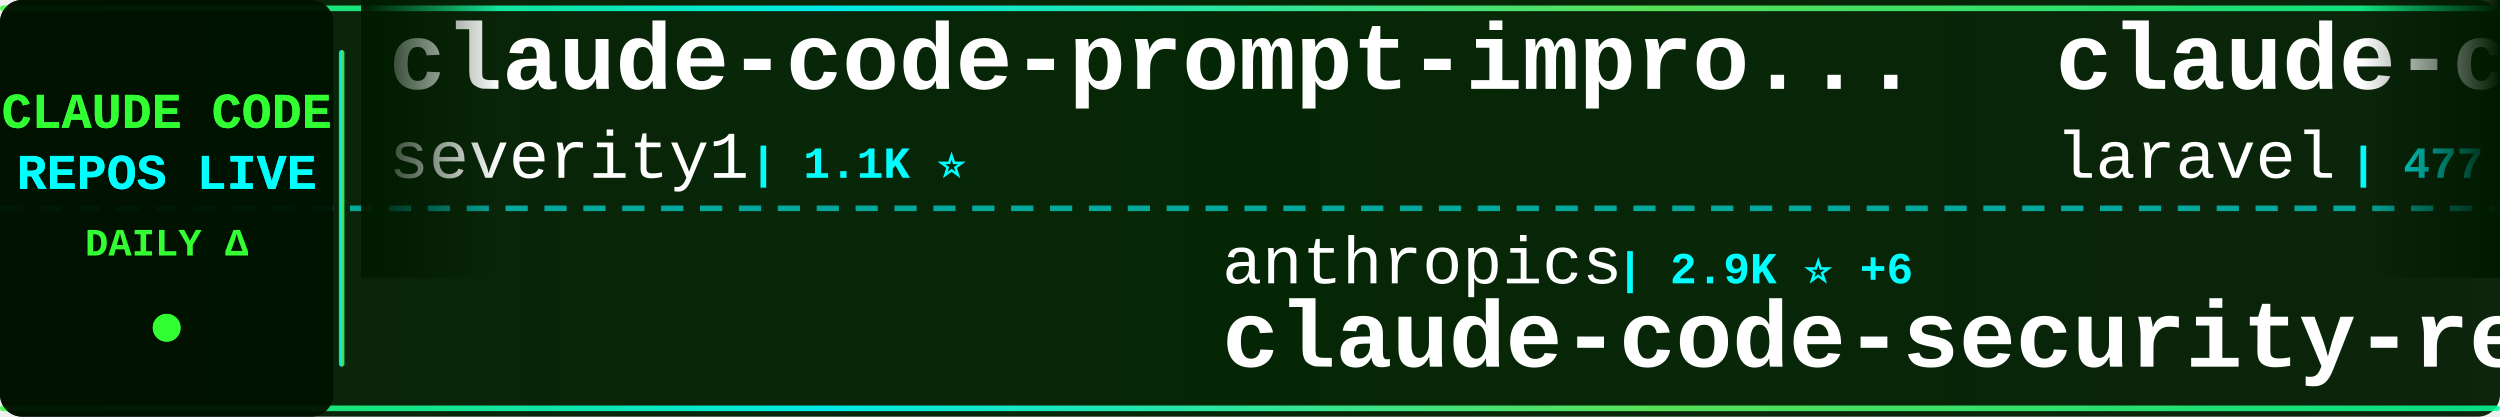
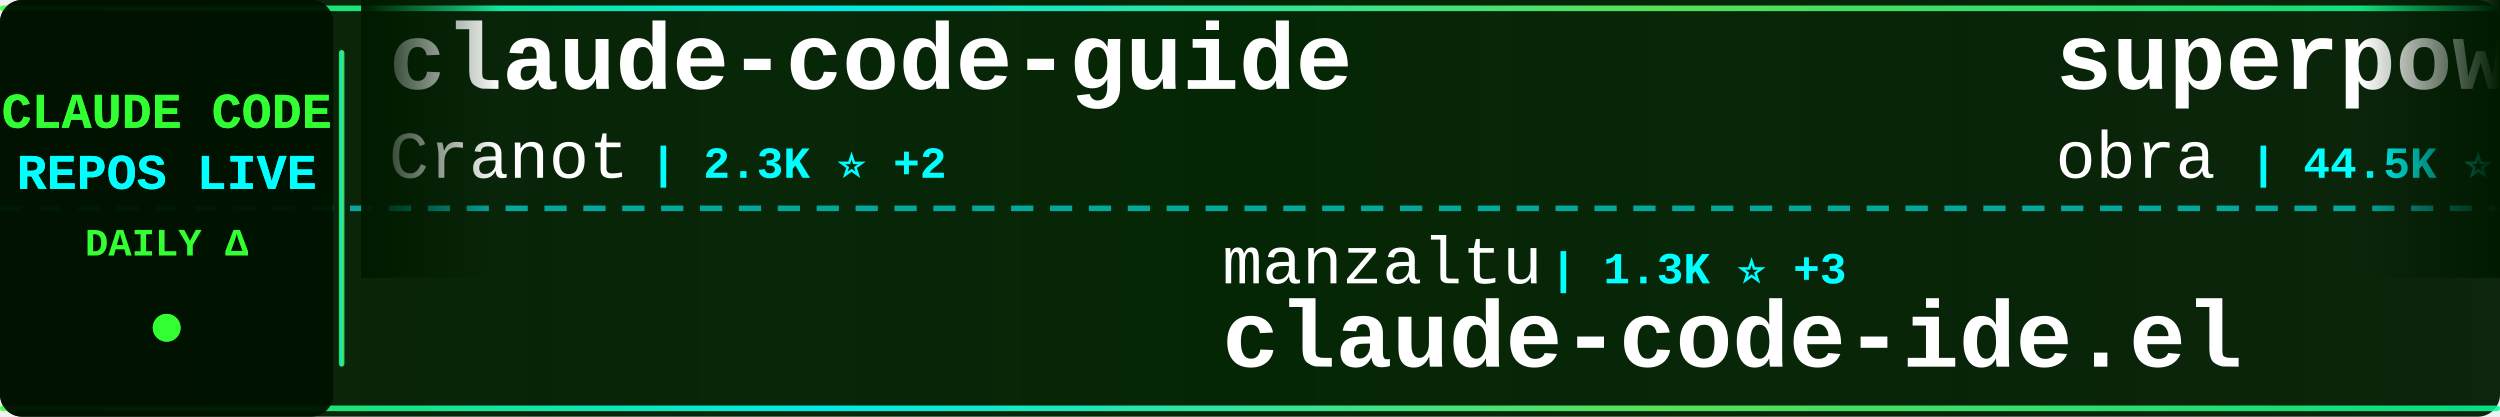
<svg xmlns="http://www.w3.org/2000/svg" width="900" height="150">
  <defs>
    <linearGradient id="tickerBg" x1="0%" y1="0%" x2="100%" y2="0%">
      <stop offset="0%" style="stop-color:#001a00;stop-opacity:0.95" />
      <stop offset="50%" style="stop-color:#002200;stop-opacity:0.98" />
      <stop offset="100%" style="stop-color:#001a00;stop-opacity:0.95" />
    </linearGradient>
    <linearGradient id="borderGrad" x1="0%" y1="0%" x2="100%" y2="0%">
      <stop offset="0%" style="stop-color:#33ff33;stop-opacity:0.85">
        <animate attributeName="stop-opacity" values="0.85;1;0.85" dur="2s" repeatCount="indefinite" />
      </stop>
      <stop offset="33%" style="stop-color:#00ffff;stop-opacity:0.9">
        <animate attributeName="stop-opacity" values="0.9;1;0.9" dur="2.2s" repeatCount="indefinite" />
      </stop>
      <stop offset="66%" style="stop-color:#66ff66;stop-opacity:0.85">
        <animate attributeName="stop-opacity" values="0.85;1;0.85" dur="1.8s" repeatCount="indefinite" />
      </stop>
      <stop offset="100%" style="stop-color:#00ff99;stop-opacity:0.85">
        <animate attributeName="stop-opacity" values="0.85;1;0.85" dur="2s" repeatCount="indefinite" />
      </stop>
    </linearGradient>
    <filter id="textGlow">
      <feGaussianBlur stdDeviation="0.1" result="coloredBlur" />
      <feMerge>
        <feMergeNode in="coloredBlur" />
        <feMergeNode in="SourceGraphic" />
      </feMerge>
    </filter>
    <filter id="metricGlow">
      <feGaussianBlur stdDeviation="0.2" result="coloredBlur" />
      <feMerge>
        <feMergeNode in="coloredBlur" />
        <feMergeNode in="SourceGraphic" />
      </feMerge>
    </filter>
    <linearGradient id="leftFade" x1="0%" y1="0%" x2="100%" y2="0%">
      <stop offset="0%" style="stop-color:#001a00;stop-opacity:1" />
      <stop offset="100%" style="stop-color:#001a00;stop-opacity:0" />
    </linearGradient>
    <linearGradient id="rightFade" x1="0%" y1="0%" x2="100%" y2="0%">
      <stop offset="0%" style="stop-color:#001a00;stop-opacity:0" />
      <stop offset="100%" style="stop-color:#001a00;stop-opacity:1" />
    </linearGradient>
  </defs>
  <rect width="900" height="150" fill="url(#tickerBg)" rx="8" />
  <rect x="0" y="2" width="900" height="2" fill="url(#borderGrad)" rx="1" />
  <rect x="0" y="146" width="900" height="2" fill="url(#borderGrad)" rx="1" />
  <line x1="0" y1="75" x2="900" y2="75" stroke="#00ffff" stroke-width="2" stroke-dasharray="8 6" opacity="0.6" />
  <rect x="0" y="0" width="120" height="150" fill="#001100" opacity="0.95" rx="8" />
  <text x="60" y="46" font-family="'Courier New', monospace" font-size="18" font-weight="bold" fill="#33ff33" text-anchor="middle" filter="url(#textGlow)">
    CLAUDE CODE
  </text>
  <text x="60" y="68" font-family="'Courier New', monospace" font-size="18" font-weight="bold" fill="#00ffff" text-anchor="middle" filter="url(#textGlow)">
    REPOS LIVE
  </text>
  <text x="60" y="92" font-family="'Courier New', monospace" font-size="14" font-weight="bold" fill="#33ff33" text-anchor="middle">
    DAILY Δ
  </text>
  <circle cx="60" cy="118" r="5" fill="#33ff33" filter="url(#metricGlow)">
    <animate attributeName="r" values="4;6;4" dur="1.5s" repeatCount="indefinite" />
    <animate attributeName="opacity" values="0.6;1;0.6" dur="1.5s" repeatCount="indefinite" />
  </circle>
  <rect x="122" y="18" width="2" height="114" fill="url(#borderGrad)" rx="1" />
  <clipPath id="tickerClip">
    <rect x="130" y="0" width="770" height="150" />
  </clipPath>
  <g clip-path="url(#tickerClip)">
    <g id="tickerItems">
      <animateTransform attributeName="transform" attributeType="XML" type="translate" from="0 0" to="-3000 0" dur="54s" repeatCount="indefinite" />
      <g transform="translate(0, 0)">
-         <text x="140" y="32" font-family="'Courier New', monospace" font-size="34" font-weight="bold" fill="#ffffff">claude-code-prompt-impro...</text>
-         <text x="140" y="64" font-family="'Courier New', monospace" font-size="24" font-weight="normal" fill="#ffffff" opacity="1.0">severity1</text>
-         <text x="270" y="64" font-family="'Courier New', monospace" font-size="16" font-weight="bold" fill="#00ffff"> | 1.1K ⭐</text>
+         <text x="140" y="32" font-family="'Courier New', monospace" font-size="34" font-weight="bold" fill="#ffffff">claude-code-guide</text>
+         <text x="140" y="64" font-family="'Courier New', monospace" font-size="24" font-weight="normal" fill="#ffffff" opacity="1.0">Cranot</text>
+         <text x="234" y="64" font-family="'Courier New', monospace" font-size="16" font-weight="bold" fill="#00ffff"> | 2.3K ⭐ +2</text>
      </g>
      <g transform="translate(300, 0)">
-         <text x="140" y="102" font-family="'Courier New', monospace" font-size="24" font-weight="normal" fill="#ffffff" opacity="1.0">anthropics</text>
-         <text x="282" y="102" font-family="'Courier New', monospace" font-size="16" font-weight="bold" fill="#00ffff"> | 2.9K ⭐ +6</text>
-         <text x="140" y="132" font-family="'Courier New', monospace" font-size="34" font-weight="bold" fill="#ffffff">claude-code-security-rev...</text>
+         <text x="140" y="102" font-family="'Courier New', monospace" font-size="24" font-weight="normal" fill="#ffffff" opacity="1.0">manzaltu</text>
+         <text x="258" y="102" font-family="'Courier New', monospace" font-size="16" font-weight="bold" fill="#00ffff"> | 1.3K ⭐ +3</text>
+         <text x="140" y="132" font-family="'Courier New', monospace" font-size="34" font-weight="bold" fill="#ffffff">claude-code-ide.el</text>
      </g>
      <g transform="translate(600, 0)">
+         <text x="140" y="32" font-family="'Courier New', monospace" font-size="34" font-weight="bold" fill="#ffffff">superpowers</text>
+         <text x="140" y="64" font-family="'Courier New', monospace" font-size="24" font-weight="normal" fill="#ffffff" opacity="1.0">obra</text>
+         <text x="210" y="64" font-family="'Courier New', monospace" font-size="16" font-weight="bold" fill="#00ffff"> | 44.5K ⭐ +961</text>
+       </g>
+       <g transform="translate(900, 0)">
+         <text x="140" y="102" font-family="'Courier New', monospace" font-size="24" font-weight="normal" fill="#ffffff" opacity="1.0">jeremylongshore</text>
+         <text x="342" y="102" font-family="'Courier New', monospace" font-size="16" font-weight="bold" fill="#00ffff"> | 1.3K ⭐ +27</text>
+         <text x="140" y="132" font-family="'Courier New', monospace" font-size="34" font-weight="bold" fill="#ffffff">claude-code-plugins-plus...</text>
+       </g>
+       <g transform="translate(1200, 0)">
        <text x="140" y="32" font-family="'Courier New', monospace" font-size="34" font-weight="bold" fill="#ffffff">claude-code</text>
        <text x="140" y="64" font-family="'Courier New', monospace" font-size="24" font-weight="normal" fill="#ffffff" opacity="1.0">laravel</text>
-         <text x="246" y="64" font-family="'Courier New', monospace" font-size="16" font-weight="bold" fill="#00ffff"> | 477 ⭐ +2</text>
-       </g>
-       <g transform="translate(900, 0)">
-         <text x="140" y="102" font-family="'Courier New', monospace" font-size="24" font-weight="normal" fill="#ffffff" opacity="1.0">fuergaosi233</text>
-         <text x="306" y="102" font-family="'Courier New', monospace" font-size="16" font-weight="bold" fill="#00ffff"> | 2.0K ⭐ +7</text>
-         <text x="140" y="132" font-family="'Courier New', monospace" font-size="34" font-weight="bold" fill="#ffffff">claude-code-proxy</text>
-       </g>
-       <g transform="translate(1200, 0)">
-         <text x="140" y="32" font-family="'Courier New', monospace" font-size="34" font-weight="bold" fill="#ffffff">claude-plugins-official</text>
-         <text x="140" y="64" font-family="'Courier New', monospace" font-size="24" font-weight="normal" fill="#ffffff" opacity="1.0">anthropics</text>
-         <text x="282" y="64" font-family="'Courier New', monospace" font-size="16" font-weight="bold" fill="#00ffff"> | 6.5K ⭐ +118</text>
+         <text x="246" y="64" font-family="'Courier New', monospace" font-size="16" font-weight="bold" fill="#00ffff"> | 478 ⭐ +3</text>
      </g>
      <g transform="translate(1500, 0)">
-         <text x="140" y="102" font-family="'Courier New', monospace" font-size="24" font-weight="normal" fill="#ffffff" opacity="1.0">zhukunpenglinyutong</text>
-         <text x="390" y="102" font-family="'Courier New', monospace" font-size="16" font-weight="bold" fill="#00ffff"> | 1.1K ⭐ +12</text>
-         <text x="140" y="132" font-family="'Courier New', monospace" font-size="34" font-weight="bold" fill="#ffffff">idea-claude-code-gui</text>
+         <text x="140" y="102" font-family="'Courier New', monospace" font-size="24" font-weight="normal" fill="#ffffff" opacity="1.0">OthmanAdi</text>
+         <text x="270" y="102" font-family="'Courier New', monospace" font-size="16" font-weight="bold" fill="#00ffff"> | 13.0K ⭐ +138</text>
+         <text x="140" y="132" font-family="'Courier New', monospace" font-size="34" font-weight="bold" fill="#ffffff">planning-with-files</text>
      </g>
      <g transform="translate(1800, 0)">
-         <text x="140" y="32" font-family="'Courier New', monospace" font-size="34" font-weight="bold" fill="#ffffff">claude-code-infrastructu...</text>
-         <text x="140" y="64" font-family="'Courier New', monospace" font-size="24" font-weight="normal" fill="#ffffff" opacity="1.0">diet103</text>
-         <text x="246" y="64" font-family="'Courier New', monospace" font-size="16" font-weight="bold" fill="#00ffff"> | 8.8K ⭐ +17</text>
+         <text x="140" y="32" font-family="'Courier New', monospace" font-size="34" font-weight="bold" fill="#ffffff">claude-code-spec-workflo...</text>
+         <text x="140" y="64" font-family="'Courier New', monospace" font-size="24" font-weight="normal" fill="#ffffff" opacity="1.0">Pimzino</text>
+         <text x="246" y="64" font-family="'Courier New', monospace" font-size="16" font-weight="bold" fill="#00ffff"> | 3.4K ⭐ +2</text>
      </g>
      <g transform="translate(2100, 0)">
-         <text x="140" y="102" font-family="'Courier New', monospace" font-size="24" font-weight="normal" fill="#ffffff" opacity="1.0">0xfurai</text>
-         <text x="246" y="102" font-family="'Courier New', monospace" font-size="16" font-weight="bold" fill="#00ffff"> | 678 ⭐ +1</text>
-         <text x="140" y="132" font-family="'Courier New', monospace" font-size="34" font-weight="bold" fill="#ffffff">claude-code-subagents</text>
+         <text x="140" y="102" font-family="'Courier New', monospace" font-size="24" font-weight="normal" fill="#ffffff" opacity="1.0">wasabeef</text>
+         <text x="258" y="102" font-family="'Courier New', monospace" font-size="16" font-weight="bold" fill="#00ffff"> | 994 ⭐ +1</text>
+         <text x="140" y="132" font-family="'Courier New', monospace" font-size="34" font-weight="bold" fill="#ffffff">claude-code-cookbook</text>
      </g>
      <g transform="translate(2400, 0)">
-         <text x="140" y="32" font-family="'Courier New', monospace" font-size="34" font-weight="bold" fill="#ffffff">agents</text>
-         <text x="140" y="64" font-family="'Courier New', monospace" font-size="24" font-weight="normal" fill="#ffffff" opacity="1.0">wshobson</text>
-         <text x="258" y="64" font-family="'Courier New', monospace" font-size="16" font-weight="bold" fill="#00ffff"> | 27.8K ⭐ +90</text>
+         <text x="140" y="32" font-family="'Courier New', monospace" font-size="34" font-weight="bold" fill="#ffffff">idea-claude-code-gui</text>
+         <text x="140" y="64" font-family="'Courier New', monospace" font-size="24" font-weight="normal" fill="#ffffff" opacity="1.0">zhukunpenglinyutong</text>
+         <text x="390" y="64" font-family="'Courier New', monospace" font-size="16" font-weight="bold" fill="#00ffff"> | 1.1K ⭐ +11</text>
      </g>
      <g transform="translate(2700, 0)">
-         <text x="140" y="102" font-family="'Courier New', monospace" font-size="24" font-weight="normal" fill="#ffffff" opacity="1.0">Matt-Dionis</text>
-         <text x="294" y="102" font-family="'Courier New', monospace" font-size="16" font-weight="bold" fill="#00ffff"> | 613 ⭐</text>
-         <text x="140" y="132" font-family="'Courier New', monospace" font-size="34" font-weight="bold" fill="#ffffff">claude-code-configs</text>
+         <text x="140" y="102" font-family="'Courier New', monospace" font-size="24" font-weight="normal" fill="#ffffff" opacity="1.0">upstash</text>
+         <text x="246" y="102" font-family="'Courier New', monospace" font-size="16" font-weight="bold" fill="#00ffff"> | 44.7K ⭐ +121</text>
+         <text x="140" y="132" font-family="'Courier New', monospace" font-size="34" font-weight="bold" fill="#ffffff">context7</text>
      </g>
      <g transform="translate(3000, 0)">
-         <text x="140" y="32" font-family="'Courier New', monospace" font-size="34" font-weight="bold" fill="#ffffff">claude-code-prompt-impro...</text>
-         <text x="140" y="64" font-family="'Courier New', monospace" font-size="24" font-weight="normal" fill="#ffffff" opacity="1.0">severity1</text>
-         <text x="270" y="64" font-family="'Courier New', monospace" font-size="16" font-weight="bold" fill="#00ffff"> | 1.1K ⭐</text>
+         <text x="140" y="32" font-family="'Courier New', monospace" font-size="34" font-weight="bold" fill="#ffffff">claude-code-guide</text>
+         <text x="140" y="64" font-family="'Courier New', monospace" font-size="24" font-weight="normal" fill="#ffffff" opacity="1.0">Cranot</text>
+         <text x="234" y="64" font-family="'Courier New', monospace" font-size="16" font-weight="bold" fill="#00ffff"> | 2.3K ⭐ +2</text>
      </g>
      <g transform="translate(3300, 0)">
-         <text x="140" y="102" font-family="'Courier New', monospace" font-size="24" font-weight="normal" fill="#ffffff" opacity="1.0">anthropics</text>
-         <text x="282" y="102" font-family="'Courier New', monospace" font-size="16" font-weight="bold" fill="#00ffff"> | 2.9K ⭐ +6</text>
-         <text x="140" y="132" font-family="'Courier New', monospace" font-size="34" font-weight="bold" fill="#ffffff">claude-code-security-rev...</text>
+         <text x="140" y="102" font-family="'Courier New', monospace" font-size="24" font-weight="normal" fill="#ffffff" opacity="1.0">manzaltu</text>
+         <text x="258" y="102" font-family="'Courier New', monospace" font-size="16" font-weight="bold" fill="#00ffff"> | 1.3K ⭐ +3</text>
+         <text x="140" y="132" font-family="'Courier New', monospace" font-size="34" font-weight="bold" fill="#ffffff">claude-code-ide.el</text>
      </g>
      <g transform="translate(3600, 0)">
-         <text x="140" y="32" font-family="'Courier New', monospace" font-size="34" font-weight="bold" fill="#ffffff">claude-code</text>
-         <text x="140" y="64" font-family="'Courier New', monospace" font-size="24" font-weight="normal" fill="#ffffff" opacity="1.0">laravel</text>
-         <text x="246" y="64" font-family="'Courier New', monospace" font-size="16" font-weight="bold" fill="#00ffff"> | 477 ⭐ +2</text>
+         <text x="140" y="32" font-family="'Courier New', monospace" font-size="34" font-weight="bold" fill="#ffffff">superpowers</text>
+         <text x="140" y="64" font-family="'Courier New', monospace" font-size="24" font-weight="normal" fill="#ffffff" opacity="1.0">obra</text>
+         <text x="210" y="64" font-family="'Courier New', monospace" font-size="16" font-weight="bold" fill="#00ffff"> | 44.5K ⭐ +961</text>
      </g>
      <g transform="translate(3900, 0)">
-         <text x="140" y="102" font-family="'Courier New', monospace" font-size="24" font-weight="normal" fill="#ffffff" opacity="1.0">fuergaosi233</text>
-         <text x="306" y="102" font-family="'Courier New', monospace" font-size="16" font-weight="bold" fill="#00ffff"> | 2.0K ⭐ +7</text>
-         <text x="140" y="132" font-family="'Courier New', monospace" font-size="34" font-weight="bold" fill="#ffffff">claude-code-proxy</text>
+         <text x="140" y="102" font-family="'Courier New', monospace" font-size="24" font-weight="normal" fill="#ffffff" opacity="1.0">jeremylongshore</text>
+         <text x="342" y="102" font-family="'Courier New', monospace" font-size="16" font-weight="bold" fill="#00ffff"> | 1.3K ⭐ +27</text>
+         <text x="140" y="132" font-family="'Courier New', monospace" font-size="34" font-weight="bold" fill="#ffffff">claude-code-plugins-plus...</text>
      </g>
    </g>
  </g>
  <rect x="130" y="0" width="50" height="100" fill="url(#leftFade)" />
  <rect x="850" y="0" width="50" height="100" fill="url(#rightFade)" />
</svg>
